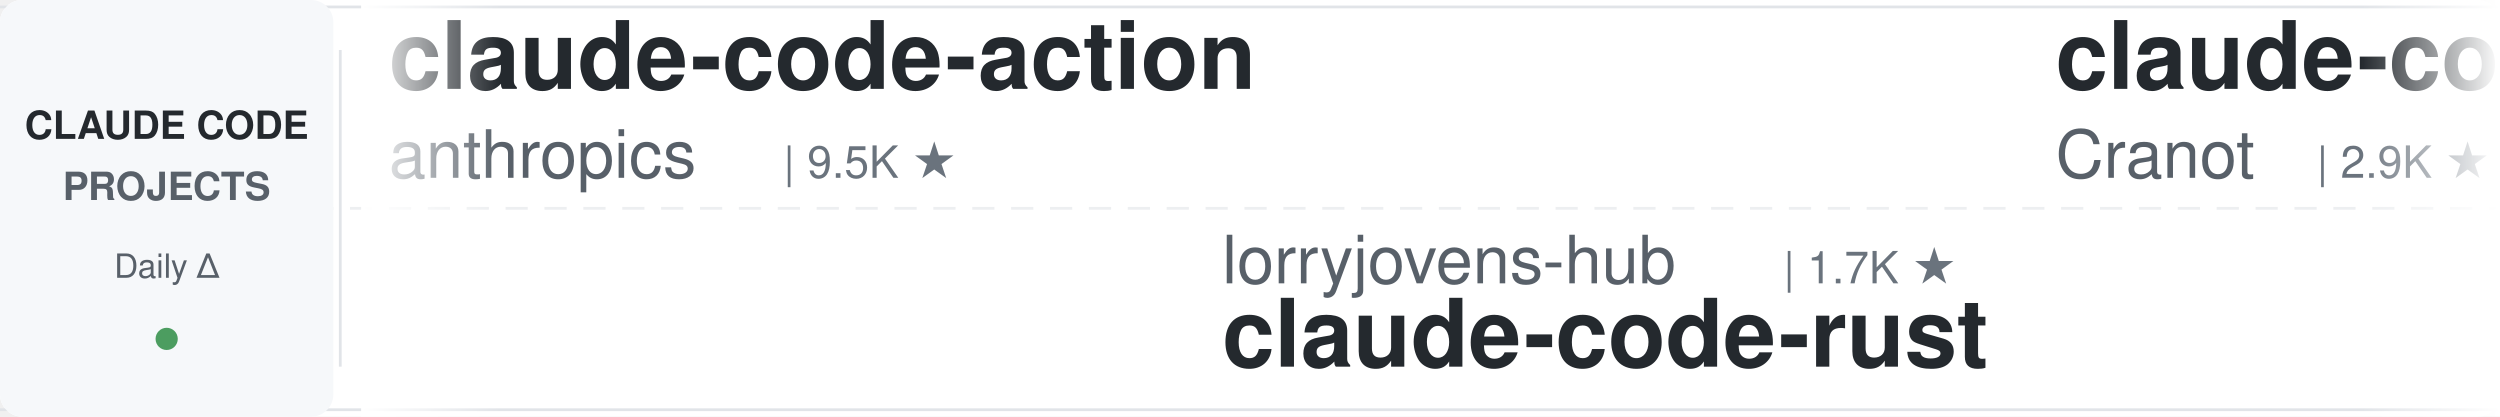
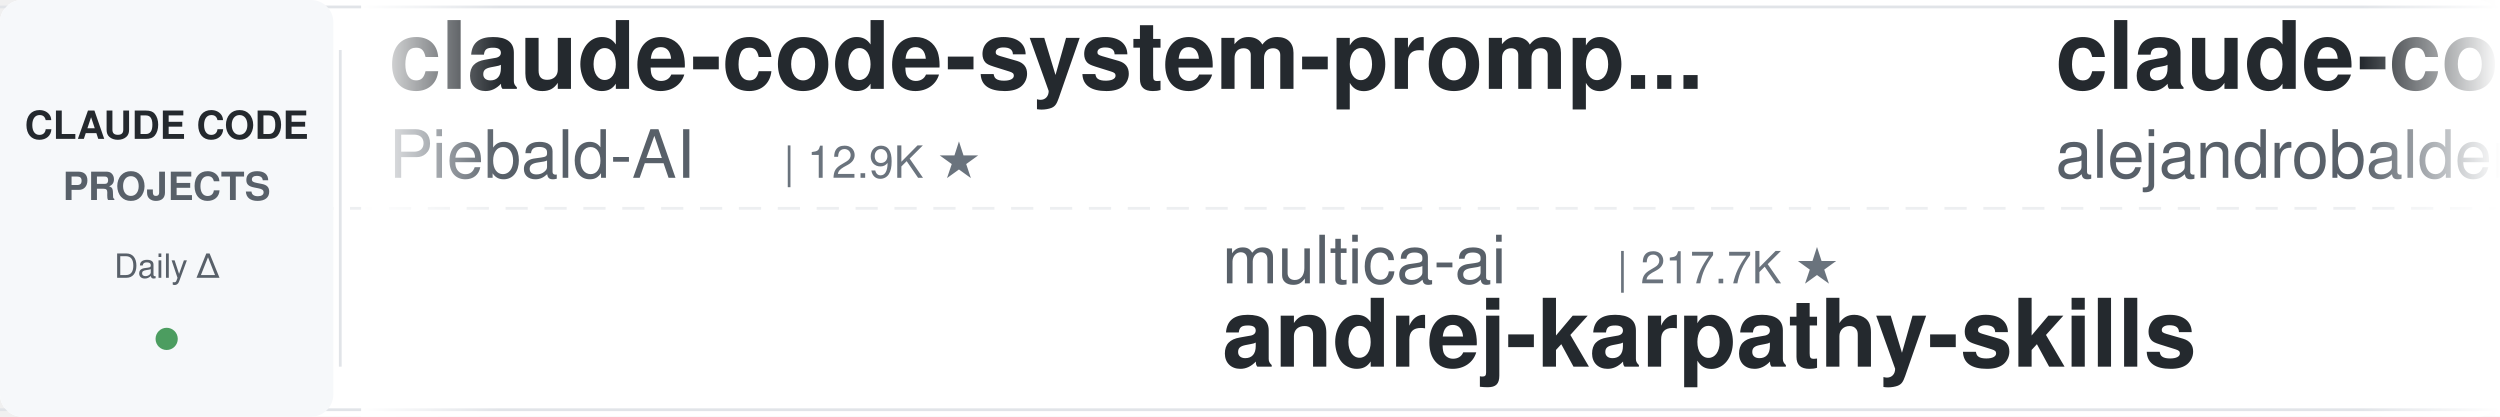
<svg xmlns="http://www.w3.org/2000/svg" width="900" height="150">
  <defs>
    <linearGradient id="leftFade" x1="0%" y1="0%" x2="100%" y2="0%">
      <stop offset="0%" style="stop-color:#ffffff;stop-opacity:1" />
      <stop offset="100%" style="stop-color:#ffffff;stop-opacity:0" />
    </linearGradient>
    <linearGradient id="rightFade" x1="0%" y1="0%" x2="100%" y2="0%">
      <stop offset="0%" style="stop-color:#ffffff;stop-opacity:0" />
      <stop offset="100%" style="stop-color:#ffffff;stop-opacity:1" />
    </linearGradient>
  </defs>
  <rect width="900" height="150" fill="#ffffff" rx="8" />
  <rect x="0" y="2" width="900" height="1" fill="#e1e4e8" />
  <rect x="0" y="147" width="900" height="1" fill="#e1e4e8" />
  <line x1="0" y1="75" x2="900" y2="75" stroke="#e1e4e8" stroke-width="1" stroke-dasharray="8 6" opacity="0.6" />
  <rect x="0" y="0" width="120" height="150" fill="#f6f8fa" rx="8" />
  <text x="60" y="50" font-family="-apple-system, BlinkMacSystemFont, 'Segoe UI', Helvetica, Arial, sans-serif" font-size="14" font-weight="600" fill="#24292e" text-anchor="middle">CLAUDE CODE</text>
  <text x="60" y="72" font-family="-apple-system, BlinkMacSystemFont, 'Segoe UI', Helvetica, Arial, sans-serif" font-size="14" font-weight="600" fill="#586069" text-anchor="middle">PROJECTS</text>
  <text x="60" y="100" font-family="-apple-system, BlinkMacSystemFont, 'Segoe UI', Helvetica, Arial, sans-serif" font-size="12" font-weight="500" fill="#586069" text-anchor="middle">Daily Δ</text>
  <circle cx="60" cy="122" r="4" fill="#22863a" opacity="0.8" />
  <rect x="122" y="18" width="1" height="114" fill="#e1e4e8" />
  <clipPath id="tickerClip">
    <rect x="130" y="0" width="770" height="150" />
  </clipPath>
  <g clip-path="url(#tickerClip)">
    <g id="tickerItems">
      <animateTransform attributeName="transform" attributeType="XML" type="translate" from="0 0" to="-3000 0" dur="54s" repeatCount="indefinite" />
      <g transform="translate(0, 0)">
-         <text x="140" y="32" font-family="-apple-system, BlinkMacSystemFont, 'Segoe UI', Helvetica, Arial, sans-serif" font-size="34" font-weight="600" fill="#24292e">claude-code-action</text>
-         <text x="140" y="64" font-family="-apple-system, BlinkMacSystemFont, 'Segoe UI', Helvetica, Arial, sans-serif" font-size="24" font-weight="400" fill="#586069">anthropics</text>
-         <text x="282" y="64" font-family="-apple-system, BlinkMacSystemFont, 'Segoe UI', Helvetica, Arial, sans-serif" font-size="16" font-weight="500" fill="#6a737d">| 9.5K ★</text>
+         <text x="140" y="32" font-family="-apple-system, BlinkMacSystemFont, 'Segoe UI', Helvetica, Arial, sans-serif" font-size="34" font-weight="600" fill="#24292e">claude-code-system-promp...</text>
+         <text x="140" y="64" font-family="-apple-system, BlinkMacSystemFont, 'Segoe UI', Helvetica, Arial, sans-serif" font-size="24" font-weight="400" fill="#586069">Piebald-AI</text>
+         <text x="282" y="64" font-family="-apple-system, BlinkMacSystemFont, 'Segoe UI', Helvetica, Arial, sans-serif" font-size="16" font-weight="500" fill="#6a737d">| 12.9K ★</text>
      </g>
      <g transform="translate(300, 0)">
-         <text x="140" y="102" font-family="-apple-system, BlinkMacSystemFont, 'Segoe UI', Helvetica, Arial, sans-serif" font-size="24" font-weight="400" fill="#586069">lorryjovens-hub</text>
-         <text x="342" y="102" font-family="-apple-system, BlinkMacSystemFont, 'Segoe UI', Helvetica, Arial, sans-serif" font-size="16" font-weight="500" fill="#6a737d">| 1.7K ★</text>
-         <text x="140" y="132" font-family="-apple-system, BlinkMacSystemFont, 'Segoe UI', Helvetica, Arial, sans-serif" font-size="34" font-weight="600" fill="#24292e">claude-code-rust</text>
+         <text x="140" y="102" font-family="-apple-system, BlinkMacSystemFont, 'Segoe UI', Helvetica, Arial, sans-serif" font-size="24" font-weight="400" fill="#586069">multica-ai</text>
+         <text x="282" y="102" font-family="-apple-system, BlinkMacSystemFont, 'Segoe UI', Helvetica, Arial, sans-serif" font-size="16" font-weight="500" fill="#6a737d">| 217.7K ★</text>
+         <text x="140" y="132" font-family="-apple-system, BlinkMacSystemFont, 'Segoe UI', Helvetica, Arial, sans-serif" font-size="34" font-weight="600" fill="#24292e">andrej-karpathy-skills</text>
      </g>
      <g transform="translate(600, 0)">
-         <text x="140" y="32" font-family="-apple-system, BlinkMacSystemFont, 'Segoe UI', Helvetica, Arial, sans-serif" font-size="34" font-weight="600" fill="#24292e">claude-code-guide</text>
-         <text x="140" y="64" font-family="-apple-system, BlinkMacSystemFont, 'Segoe UI', Helvetica, Arial, sans-serif" font-size="24" font-weight="400" fill="#586069">Cranot</text>
-         <text x="234" y="64" font-family="-apple-system, BlinkMacSystemFont, 'Segoe UI', Helvetica, Arial, sans-serif" font-size="16" font-weight="500" fill="#6a737d">| 2.9K ★</text>
+         <text x="140" y="32" font-family="-apple-system, BlinkMacSystemFont, 'Segoe UI', Helvetica, Arial, sans-serif" font-size="34" font-weight="600" fill="#24292e">claude-code-from-source</text>
+         <text x="140" y="64" font-family="-apple-system, BlinkMacSystemFont, 'Segoe UI', Helvetica, Arial, sans-serif" font-size="24" font-weight="400" fill="#586069">alejandrobalderas</text>
+         <text x="366" y="64" font-family="-apple-system, BlinkMacSystemFont, 'Segoe UI', Helvetica, Arial, sans-serif" font-size="16" font-weight="500" fill="#6a737d">| 3.0K ★</text>
      </g>
      <g transform="translate(900, 0)">
-         <text x="140" y="102" font-family="-apple-system, BlinkMacSystemFont, 'Segoe UI', Helvetica, Arial, sans-serif" font-size="24" font-weight="400" fill="#586069">pedrohcgs</text>
-         <text x="270" y="102" font-family="-apple-system, BlinkMacSystemFont, 'Segoe UI', Helvetica, Arial, sans-serif" font-size="16" font-weight="500" fill="#6a737d">| 1.7K ★</text>
-         <text x="140" y="132" font-family="-apple-system, BlinkMacSystemFont, 'Segoe UI', Helvetica, Arial, sans-serif" font-size="34" font-weight="600" fill="#24292e">claude-code-my-workflow</text>
-       </g>
-       <g transform="translate(1200, 0)">
-         <text x="140" y="32" font-family="-apple-system, BlinkMacSystemFont, 'Segoe UI', Helvetica, Arial, sans-serif" font-size="34" font-weight="600" fill="#24292e">claude-code-local</text>
-         <text x="140" y="64" font-family="-apple-system, BlinkMacSystemFont, 'Segoe UI', Helvetica, Arial, sans-serif" font-size="24" font-weight="400" fill="#586069">nicedreamzapp</text>
-         <text x="318" y="64" font-family="-apple-system, BlinkMacSystemFont, 'Segoe UI', Helvetica, Arial, sans-serif" font-size="16" font-weight="500" fill="#6a737d">| 3.3K ★</text>
-       </g>
-       <g transform="translate(1500, 0)">
        <text x="140" y="102" font-family="-apple-system, BlinkMacSystemFont, 'Segoe UI', Helvetica, Arial, sans-serif" font-size="24" font-weight="400" fill="#586069">JrCx7scC</text>
        <text x="258" y="102" font-family="-apple-system, BlinkMacSystemFont, 'Segoe UI', Helvetica, Arial, sans-serif" font-size="16" font-weight="500" fill="#6a737d">| 376 ★</text>
        <text x="140" y="132" font-family="-apple-system, BlinkMacSystemFont, 'Segoe UI', Helvetica, Arial, sans-serif" font-size="34" font-weight="600" fill="#24292e">claude-code-source</text>
      </g>
+       <g transform="translate(1200, 0)">
+         <text x="140" y="32" font-family="-apple-system, BlinkMacSystemFont, 'Segoe UI', Helvetica, Arial, sans-serif" font-size="34" font-weight="600" fill="#24292e">claude-code-settings</text>
+         <text x="140" y="64" font-family="-apple-system, BlinkMacSystemFont, 'Segoe UI', Helvetica, Arial, sans-serif" font-size="24" font-weight="400" fill="#586069">feiskyer</text>
+         <text x="258" y="64" font-family="-apple-system, BlinkMacSystemFont, 'Segoe UI', Helvetica, Arial, sans-serif" font-size="16" font-weight="500" fill="#6a737d">| 1.7K ★</text>
+       </g>
+       <g transform="translate(1500, 0)">
+         <text x="140" y="102" font-family="-apple-system, BlinkMacSystemFont, 'Segoe UI', Helvetica, Arial, sans-serif" font-size="24" font-weight="400" fill="#586069">oboard</text>
+         <text x="234" y="102" font-family="-apple-system, BlinkMacSystemFont, 'Segoe UI', Helvetica, Arial, sans-serif" font-size="16" font-weight="500" fill="#6a737d">| 3.3K ★</text>
+         <text x="140" y="132" font-family="-apple-system, BlinkMacSystemFont, 'Segoe UI', Helvetica, Arial, sans-serif" font-size="34" font-weight="600" fill="#24292e">claude-code-rev</text>
+       </g>
      <g transform="translate(1800, 0)">
-         <text x="140" y="32" font-family="-apple-system, BlinkMacSystemFont, 'Segoe UI', Helvetica, Arial, sans-serif" font-size="34" font-weight="600" fill="#24292e">claude-code-proxy</text>
-         <text x="140" y="64" font-family="-apple-system, BlinkMacSystemFont, 'Segoe UI', Helvetica, Arial, sans-serif" font-size="24" font-weight="400" fill="#586069">fuergaosi233</text>
-         <text x="306" y="64" font-family="-apple-system, BlinkMacSystemFont, 'Segoe UI', Helvetica, Arial, sans-serif" font-size="16" font-weight="500" fill="#6a737d">| 2.8K ★</text>
+         <text x="140" y="32" font-family="-apple-system, BlinkMacSystemFont, 'Segoe UI', Helvetica, Arial, sans-serif" font-size="34" font-weight="600" fill="#24292e">claude-code-from-scratch</text>
+         <text x="140" y="64" font-family="-apple-system, BlinkMacSystemFont, 'Segoe UI', Helvetica, Arial, sans-serif" font-size="24" font-weight="400" fill="#586069">Windy3f3f3f3f</text>
+         <text x="318" y="64" font-family="-apple-system, BlinkMacSystemFont, 'Segoe UI', Helvetica, Arial, sans-serif" font-size="16" font-weight="500" fill="#6a737d">| 2.7K ★</text>
      </g>
      <g transform="translate(2100, 0)">
-         <text x="140" y="102" font-family="-apple-system, BlinkMacSystemFont, 'Segoe UI', Helvetica, Arial, sans-serif" font-size="24" font-weight="400" fill="#586069">simonw</text>
-         <text x="234" y="102" font-family="-apple-system, BlinkMacSystemFont, 'Segoe UI', Helvetica, Arial, sans-serif" font-size="16" font-weight="500" fill="#6a737d">| 1.7K ★</text>
-         <text x="140" y="132" font-family="-apple-system, BlinkMacSystemFont, 'Segoe UI', Helvetica, Arial, sans-serif" font-size="34" font-weight="600" fill="#24292e">claude-code-transcripts</text>
+         <text x="140" y="102" font-family="-apple-system, BlinkMacSystemFont, 'Segoe UI', Helvetica, Arial, sans-serif" font-size="24" font-weight="400" fill="#586069">disler</text>
+         <text x="234" y="102" font-family="-apple-system, BlinkMacSystemFont, 'Segoe UI', Helvetica, Arial, sans-serif" font-size="16" font-weight="500" fill="#6a737d">| 3.9K ★</text>
+         <text x="140" y="132" font-family="-apple-system, BlinkMacSystemFont, 'Segoe UI', Helvetica, Arial, sans-serif" font-size="34" font-weight="600" fill="#24292e">claude-code-hooks-master...</text>
      </g>
      <g transform="translate(2400, 0)">
-         <text x="140" y="32" font-family="-apple-system, BlinkMacSystemFont, 'Segoe UI', Helvetica, Arial, sans-serif" font-size="34" font-weight="600" fill="#24292e">learn-claude-code</text>
-         <text x="140" y="64" font-family="-apple-system, BlinkMacSystemFont, 'Segoe UI', Helvetica, Arial, sans-serif" font-size="24" font-weight="400" fill="#586069">shareAI-lab</text>
-         <text x="294" y="64" font-family="-apple-system, BlinkMacSystemFont, 'Segoe UI', Helvetica, Arial, sans-serif" font-size="16" font-weight="500" fill="#6a737d">| 78.2K ★</text>
+         <text x="140" y="32" font-family="-apple-system, BlinkMacSystemFont, 'Segoe UI', Helvetica, Arial, sans-serif" font-size="34" font-weight="600" fill="#24292e">claude-code-spec-workflo...</text>
+         <text x="140" y="64" font-family="-apple-system, BlinkMacSystemFont, 'Segoe UI', Helvetica, Arial, sans-serif" font-size="24" font-weight="400" fill="#586069">Pimzino</text>
+         <text x="246" y="64" font-family="-apple-system, BlinkMacSystemFont, 'Segoe UI', Helvetica, Arial, sans-serif" font-size="16" font-weight="500" fill="#6a737d">| 3.9K ★</text>
      </g>
      <g transform="translate(2700, 0)">
-         <text x="140" y="102" font-family="-apple-system, BlinkMacSystemFont, 'Segoe UI', Helvetica, Arial, sans-serif" font-size="24" font-weight="400" fill="#586069">OneRedOak</text>
-         <text x="270" y="102" font-family="-apple-system, BlinkMacSystemFont, 'Segoe UI', Helvetica, Arial, sans-serif" font-size="16" font-weight="500" fill="#6a737d">| 3.9K ★</text>
-         <text x="140" y="132" font-family="-apple-system, BlinkMacSystemFont, 'Segoe UI', Helvetica, Arial, sans-serif" font-size="34" font-weight="600" fill="#24292e">claude-code-workflows</text>
+         <text x="140" y="102" font-family="-apple-system, BlinkMacSystemFont, 'Segoe UI', Helvetica, Arial, sans-serif" font-size="24" font-weight="400" fill="#586069">frankbria</text>
+         <text x="270" y="102" font-family="-apple-system, BlinkMacSystemFont, 'Segoe UI', Helvetica, Arial, sans-serif" font-size="16" font-weight="500" fill="#6a737d">| 9.7K ★</text>
+         <text x="140" y="132" font-family="-apple-system, BlinkMacSystemFont, 'Segoe UI', Helvetica, Arial, sans-serif" font-size="34" font-weight="600" fill="#24292e">ralph-claude-code</text>
      </g>
      <g transform="translate(3000, 0)">
-         <text x="140" y="32" font-family="-apple-system, BlinkMacSystemFont, 'Segoe UI', Helvetica, Arial, sans-serif" font-size="34" font-weight="600" fill="#24292e">claude-code-action</text>
-         <text x="140" y="64" font-family="-apple-system, BlinkMacSystemFont, 'Segoe UI', Helvetica, Arial, sans-serif" font-size="24" font-weight="400" fill="#586069">anthropics</text>
-         <text x="282" y="64" font-family="-apple-system, BlinkMacSystemFont, 'Segoe UI', Helvetica, Arial, sans-serif" font-size="16" font-weight="500" fill="#6a737d">| 9.5K ★</text>
+         <text x="140" y="32" font-family="-apple-system, BlinkMacSystemFont, 'Segoe UI', Helvetica, Arial, sans-serif" font-size="34" font-weight="600" fill="#24292e">claude-code-system-promp...</text>
+         <text x="140" y="64" font-family="-apple-system, BlinkMacSystemFont, 'Segoe UI', Helvetica, Arial, sans-serif" font-size="24" font-weight="400" fill="#586069">Piebald-AI</text>
+         <text x="282" y="64" font-family="-apple-system, BlinkMacSystemFont, 'Segoe UI', Helvetica, Arial, sans-serif" font-size="16" font-weight="500" fill="#6a737d">| 12.9K ★</text>
      </g>
      <g transform="translate(3300, 0)">
-         <text x="140" y="102" font-family="-apple-system, BlinkMacSystemFont, 'Segoe UI', Helvetica, Arial, sans-serif" font-size="24" font-weight="400" fill="#586069">lorryjovens-hub</text>
-         <text x="342" y="102" font-family="-apple-system, BlinkMacSystemFont, 'Segoe UI', Helvetica, Arial, sans-serif" font-size="16" font-weight="500" fill="#6a737d">| 1.7K ★</text>
-         <text x="140" y="132" font-family="-apple-system, BlinkMacSystemFont, 'Segoe UI', Helvetica, Arial, sans-serif" font-size="34" font-weight="600" fill="#24292e">claude-code-rust</text>
+         <text x="140" y="102" font-family="-apple-system, BlinkMacSystemFont, 'Segoe UI', Helvetica, Arial, sans-serif" font-size="24" font-weight="400" fill="#586069">multica-ai</text>
+         <text x="282" y="102" font-family="-apple-system, BlinkMacSystemFont, 'Segoe UI', Helvetica, Arial, sans-serif" font-size="16" font-weight="500" fill="#6a737d">| 217.7K ★</text>
+         <text x="140" y="132" font-family="-apple-system, BlinkMacSystemFont, 'Segoe UI', Helvetica, Arial, sans-serif" font-size="34" font-weight="600" fill="#24292e">andrej-karpathy-skills</text>
      </g>
      <g transform="translate(3600, 0)">
-         <text x="140" y="32" font-family="-apple-system, BlinkMacSystemFont, 'Segoe UI', Helvetica, Arial, sans-serif" font-size="34" font-weight="600" fill="#24292e">claude-code-guide</text>
-         <text x="140" y="64" font-family="-apple-system, BlinkMacSystemFont, 'Segoe UI', Helvetica, Arial, sans-serif" font-size="24" font-weight="400" fill="#586069">Cranot</text>
-         <text x="234" y="64" font-family="-apple-system, BlinkMacSystemFont, 'Segoe UI', Helvetica, Arial, sans-serif" font-size="16" font-weight="500" fill="#6a737d">| 2.9K ★</text>
+         <text x="140" y="32" font-family="-apple-system, BlinkMacSystemFont, 'Segoe UI', Helvetica, Arial, sans-serif" font-size="34" font-weight="600" fill="#24292e">claude-code-from-source</text>
+         <text x="140" y="64" font-family="-apple-system, BlinkMacSystemFont, 'Segoe UI', Helvetica, Arial, sans-serif" font-size="24" font-weight="400" fill="#586069">alejandrobalderas</text>
+         <text x="366" y="64" font-family="-apple-system, BlinkMacSystemFont, 'Segoe UI', Helvetica, Arial, sans-serif" font-size="16" font-weight="500" fill="#6a737d">| 3.0K ★</text>
      </g>
      <g transform="translate(3900, 0)">
-         <text x="140" y="102" font-family="-apple-system, BlinkMacSystemFont, 'Segoe UI', Helvetica, Arial, sans-serif" font-size="24" font-weight="400" fill="#586069">pedrohcgs</text>
-         <text x="270" y="102" font-family="-apple-system, BlinkMacSystemFont, 'Segoe UI', Helvetica, Arial, sans-serif" font-size="16" font-weight="500" fill="#6a737d">| 1.7K ★</text>
-         <text x="140" y="132" font-family="-apple-system, BlinkMacSystemFont, 'Segoe UI', Helvetica, Arial, sans-serif" font-size="34" font-weight="600" fill="#24292e">claude-code-my-workflow</text>
+         <text x="140" y="102" font-family="-apple-system, BlinkMacSystemFont, 'Segoe UI', Helvetica, Arial, sans-serif" font-size="24" font-weight="400" fill="#586069">JrCx7scC</text>
+         <text x="258" y="102" font-family="-apple-system, BlinkMacSystemFont, 'Segoe UI', Helvetica, Arial, sans-serif" font-size="16" font-weight="500" fill="#6a737d">| 376 ★</text>
+         <text x="140" y="132" font-family="-apple-system, BlinkMacSystemFont, 'Segoe UI', Helvetica, Arial, sans-serif" font-size="34" font-weight="600" fill="#24292e">claude-code-source</text>
      </g>
    </g>
  </g>
  <rect x="130" y="0" width="50" height="150" fill="url(#leftFade)" />
  <rect x="850" y="0" width="50" height="150" fill="url(#rightFade)" />
</svg>
